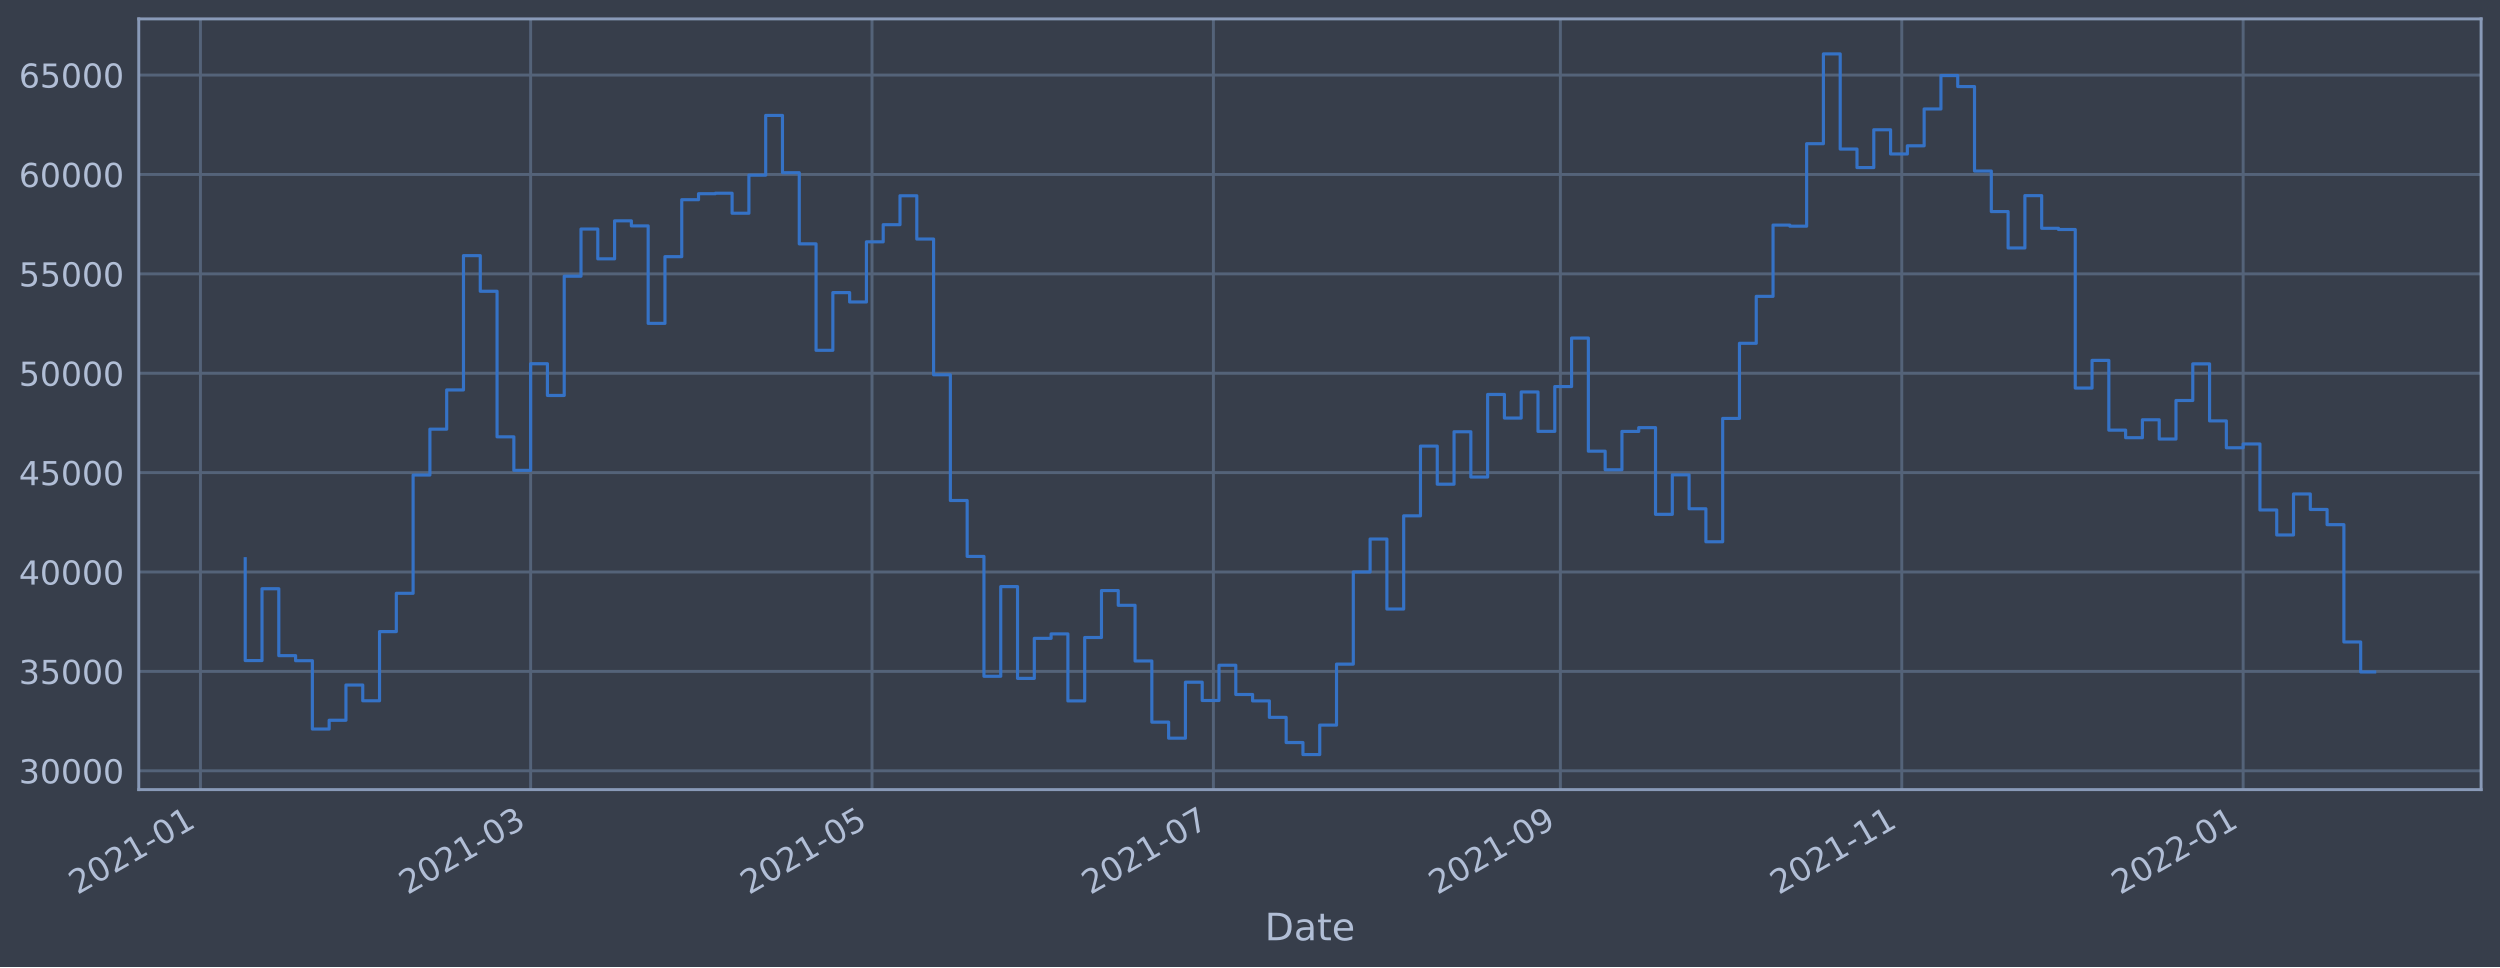
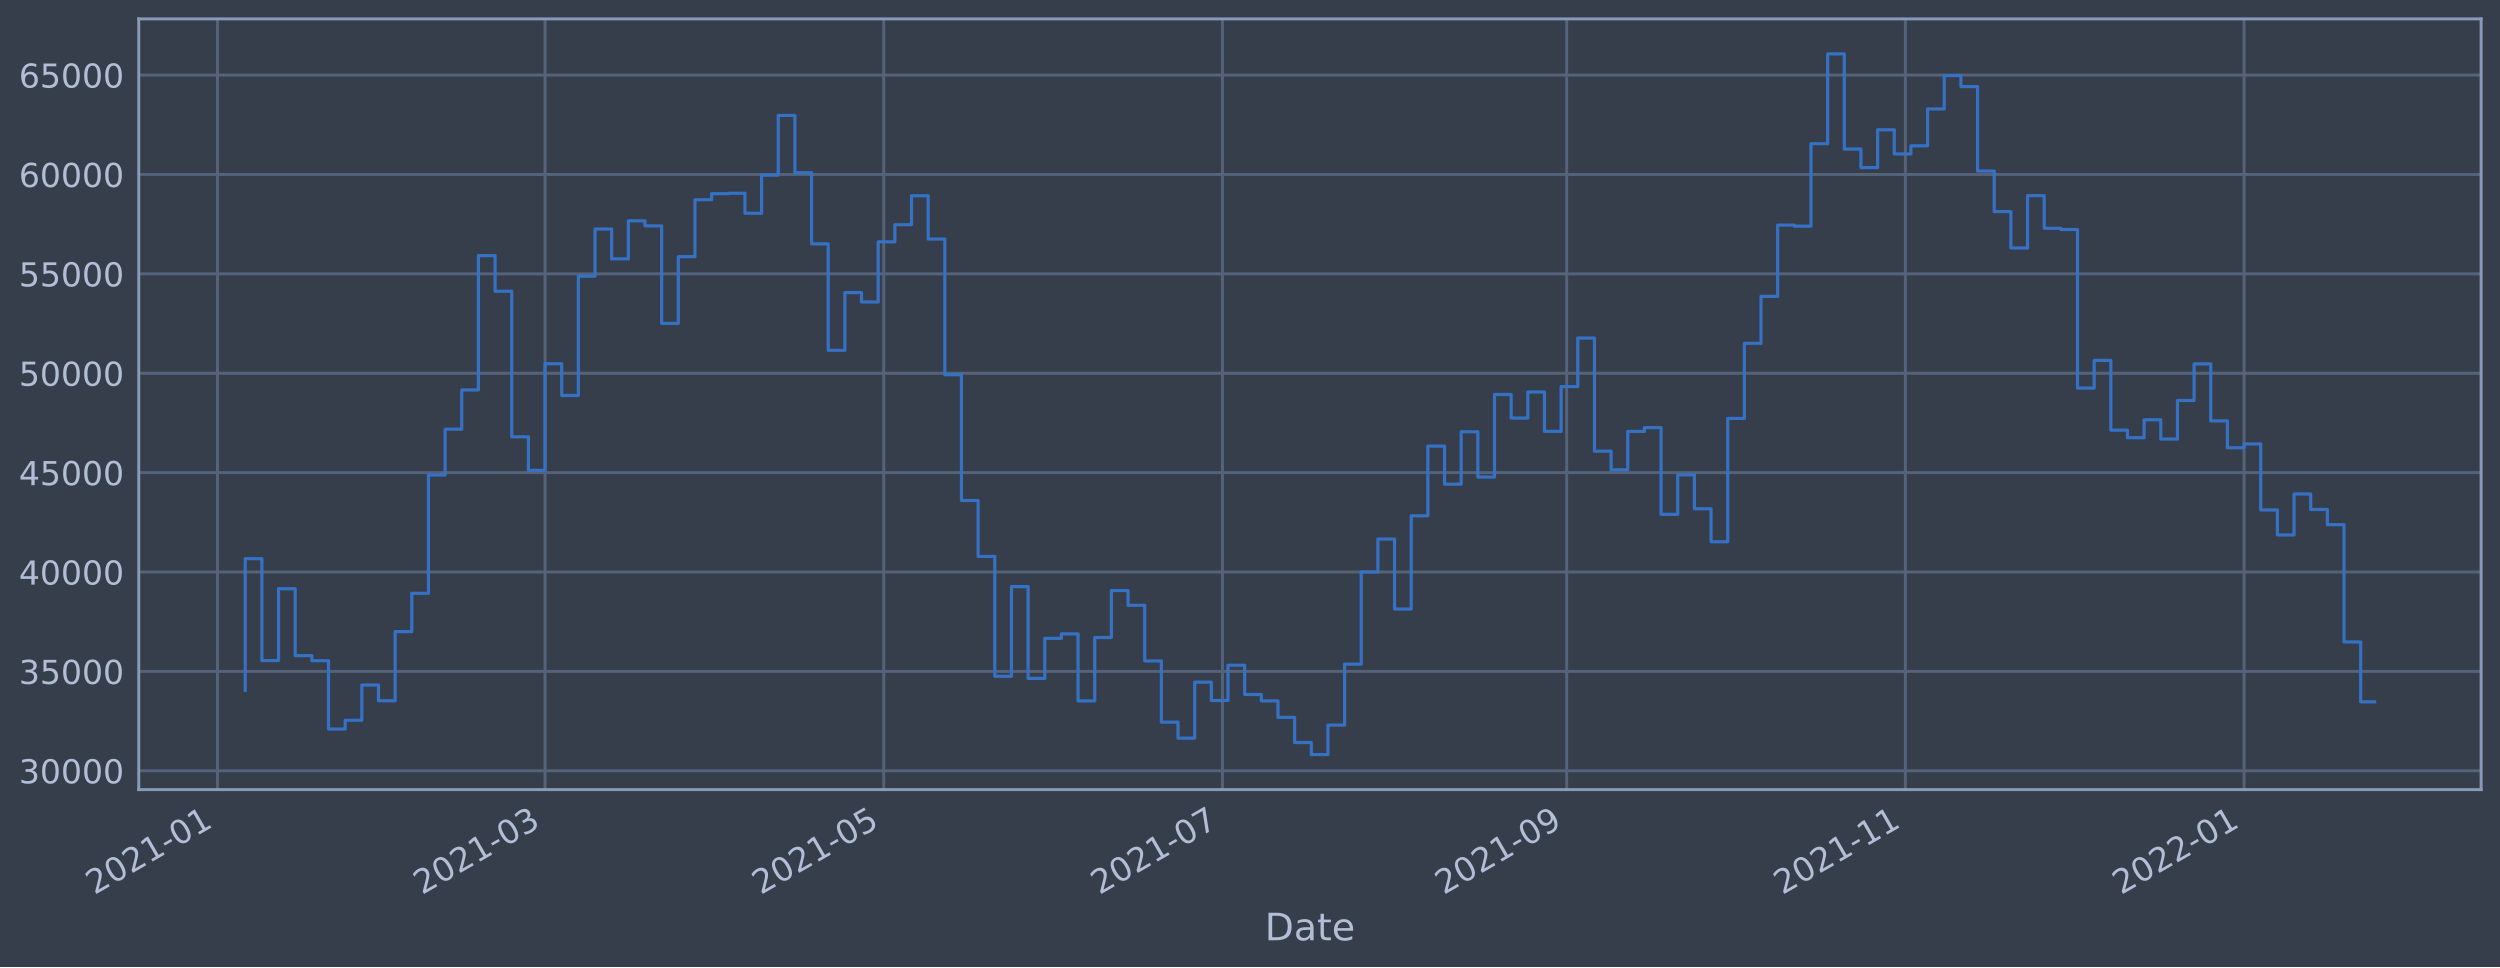
<svg xmlns="http://www.w3.org/2000/svg" xmlns:xlink="http://www.w3.org/1999/xlink" width="952.884pt" height="368.58pt" viewBox="0 0 952.884 368.58" version="1.1">
  <defs>
    <style type="text/css">*{stroke-linejoin: round; stroke-linecap: butt}</style>
  </defs>
  <g id="figure_1">
    <g id="patch_1">
      <path d="M 0 368.58  L 952.884 368.58  L 952.884 0  L 0 0  z " style="fill: #373e4b" />
    </g>
    <g id="axes_1">
      <g id="patch_2">
        <path d="M 52.884 300.96  L 945.684 300.96  L 945.684 7.2  L 52.884 7.2  z " style="fill: #373e4b" />
      </g>
      <g id="matplotlib.axis_1">
        <g id="xtick_1">
          <g id="line2d_1">
-             <path d="M 76.401 300.96  L 76.401 7.2  " clip-path="url(#pd9c98e69d7)" style="fill: none; stroke: #546379; stroke-width: 1.12; stroke-linecap: square" />
+             <path d="M 82.884 300.96  L 82.884 7.2  " clip-path="url(#pcf9a8f204c)" style="fill: none; stroke: #546379; stroke-width: 1.12; stroke-linecap: square" />
          </g>
          <g id="line2d_2" />
          <g id="text_1">
-             <g style="fill: #b1bed6" transform="translate(29.49748 341.1745)rotate(-30)scale(0.126 -0.126)">
+             <g style="fill: #b1bed6" transform="translate(35.98076 341.1745)rotate(-30)scale(0.126 -0.126)">
              <defs>
                <path id="DejaVuSans-32" d="M 1228 531  L 3431 531  L 3431 0  L 469 0  L 469 531  Q 828 903 1448 1529  Q 2069 2156 2228 2338  Q 2531 2678 2651 2914  Q 2772 3150 2772 3378  Q 2772 3750 2511 3984  Q 2250 4219 1831 4219  Q 1534 4219 1204 4116  Q 875 4013 500 3803  L 500 4441  Q 881 4594 1212 4672  Q 1544 4750 1819 4750  Q 2544 4750 2975 4387  Q 3406 4025 3406 3419  Q 3406 3131 3298 2873  Q 3191 2616 2906 2266  Q 2828 2175 2409 1742  Q 1991 1309 1228 531  z " transform="scale(0.015625)" />
                <path id="DejaVuSans-30" d="M 2034 4250  Q 1547 4250 1301 3770  Q 1056 3291 1056 2328  Q 1056 1369 1301 889  Q 1547 409 2034 409  Q 2525 409 2770 889  Q 3016 1369 3016 2328  Q 3016 3291 2770 3770  Q 2525 4250 2034 4250  z M 2034 4750  Q 2819 4750 3233 4129  Q 3647 3509 3647 2328  Q 3647 1150 3233 529  Q 2819 -91 2034 -91  Q 1250 -91 836 529  Q 422 1150 422 2328  Q 422 3509 836 4129  Q 1250 4750 2034 4750  z " transform="scale(0.015625)" />
                <path id="DejaVuSans-31" d="M 794 531  L 1825 531  L 1825 4091  L 703 3866  L 703 4441  L 1819 4666  L 2450 4666  L 2450 531  L 3481 531  L 3481 0  L 794 0  L 794 531  z " transform="scale(0.015625)" />
                <path id="DejaVuSans-2d" d="M 313 2009  L 1997 2009  L 1997 1497  L 313 1497  L 313 2009  z " transform="scale(0.015625)" />
              </defs>
              <use xlink:href="#DejaVuSans-32" />
              <use xlink:href="#DejaVuSans-30" x="63.623" />
              <use xlink:href="#DejaVuSans-32" x="127.246" />
              <use xlink:href="#DejaVuSans-31" x="190.869" />
              <use xlink:href="#DejaVuSans-2d" x="254.492" />
              <use xlink:href="#DejaVuSans-30" x="290.576" />
              <use xlink:href="#DejaVuSans-31" x="354.199" />
            </g>
          </g>
        </g>
        <g id="xtick_2">
          <g id="line2d_3">
-             <path d="M 202.254 300.96  L 202.254 7.2  " clip-path="url(#pd9c98e69d7)" style="fill: none; stroke: #546379; stroke-width: 1.12; stroke-linecap: square" />
+             <path d="M 207.746 300.96  L 207.746 7.2  " clip-path="url(#pcf9a8f204c)" style="fill: none; stroke: #546379; stroke-width: 1.12; stroke-linecap: square" />
          </g>
          <g id="line2d_4" />
          <g id="text_2">
-             <g style="fill: #b1bed6" transform="translate(155.3505 341.1745)rotate(-30)scale(0.126 -0.126)">
+             <g style="fill: #b1bed6" transform="translate(160.8429 341.1745)rotate(-30)scale(0.126 -0.126)">
              <defs>
                <path id="DejaVuSans-33" d="M 2597 2516  Q 3050 2419 3304 2112  Q 3559 1806 3559 1356  Q 3559 666 3084 287  Q 2609 -91 1734 -91  Q 1441 -91 1130 -33  Q 819 25 488 141  L 488 750  Q 750 597 1062 519  Q 1375 441 1716 441  Q 2309 441 2620 675  Q 2931 909 2931 1356  Q 2931 1769 2642 2001  Q 2353 2234 1838 2234  L 1294 2234  L 1294 2753  L 1863 2753  Q 2328 2753 2575 2939  Q 2822 3125 2822 3475  Q 2822 3834 2567 4026  Q 2313 4219 1838 4219  Q 1578 4219 1281 4162  Q 984 4106 628 3988  L 628 4550  Q 988 4650 1302 4700  Q 1616 4750 1894 4750  Q 2613 4750 3031 4423  Q 3450 4097 3450 3541  Q 3450 3153 3228 2886  Q 3006 2619 2597 2516  z " transform="scale(0.015625)" />
              </defs>
              <use xlink:href="#DejaVuSans-32" />
              <use xlink:href="#DejaVuSans-30" x="63.623" />
              <use xlink:href="#DejaVuSans-32" x="127.246" />
              <use xlink:href="#DejaVuSans-31" x="190.869" />
              <use xlink:href="#DejaVuSans-2d" x="254.492" />
              <use xlink:href="#DejaVuSans-30" x="290.576" />
              <use xlink:href="#DejaVuSans-33" x="354.199" />
            </g>
          </g>
        </g>
        <g id="xtick_3">
          <g id="line2d_5">
-             <path d="M 332.373 300.96  L 332.373 7.2  " clip-path="url(#pd9c98e69d7)" style="fill: none; stroke: #546379; stroke-width: 1.12; stroke-linecap: square" />
+             <path d="M 336.841 300.96  L 336.841 7.2  " clip-path="url(#pcf9a8f204c)" style="fill: none; stroke: #546379; stroke-width: 1.12; stroke-linecap: square" />
          </g>
          <g id="line2d_6" />
          <g id="text_3">
-             <g style="fill: #b1bed6" transform="translate(285.4697 341.1745)rotate(-30)scale(0.126 -0.126)">
+             <g style="fill: #b1bed6" transform="translate(289.9377 341.1745)rotate(-30)scale(0.126 -0.126)">
              <defs>
                <path id="DejaVuSans-35" d="M 691 4666  L 3169 4666  L 3169 4134  L 1269 4134  L 1269 2991  Q 1406 3038 1543 3061  Q 1681 3084 1819 3084  Q 2600 3084 3056 2656  Q 3513 2228 3513 1497  Q 3513 744 3044 326  Q 2575 -91 1722 -91  Q 1428 -91 1123 -41  Q 819 9 494 109  L 494 744  Q 775 591 1075 516  Q 1375 441 1709 441  Q 2250 441 2565 725  Q 2881 1009 2881 1497  Q 2881 1984 2565 2268  Q 2250 2553 1709 2553  Q 1456 2553 1204 2497  Q 953 2441 691 2322  L 691 4666  z " transform="scale(0.015625)" />
              </defs>
              <use xlink:href="#DejaVuSans-32" />
              <use xlink:href="#DejaVuSans-30" x="63.623" />
              <use xlink:href="#DejaVuSans-32" x="127.246" />
              <use xlink:href="#DejaVuSans-31" x="190.869" />
              <use xlink:href="#DejaVuSans-2d" x="254.492" />
              <use xlink:href="#DejaVuSans-30" x="290.576" />
              <use xlink:href="#DejaVuSans-35" x="354.199" />
            </g>
          </g>
        </g>
        <g id="xtick_4">
          <g id="line2d_7">
-             <path d="M 462.492 300.96  L 462.492 7.2  " clip-path="url(#pd9c98e69d7)" style="fill: none; stroke: #546379; stroke-width: 1.12; stroke-linecap: square" />
+             <path d="M 465.936 300.96  L 465.936 7.2  " clip-path="url(#pcf9a8f204c)" style="fill: none; stroke: #546379; stroke-width: 1.12; stroke-linecap: square" />
          </g>
          <g id="line2d_8" />
          <g id="text_4">
-             <g style="fill: #b1bed6" transform="translate(415.5889 341.1745)rotate(-30)scale(0.126 -0.126)">
+             <g style="fill: #b1bed6" transform="translate(419.0325 341.1745)rotate(-30)scale(0.126 -0.126)">
              <defs>
                <path id="DejaVuSans-37" d="M 525 4666  L 3525 4666  L 3525 4397  L 1831 0  L 1172 0  L 2766 4134  L 525 4134  L 525 4666  z " transform="scale(0.015625)" />
              </defs>
              <use xlink:href="#DejaVuSans-32" />
              <use xlink:href="#DejaVuSans-30" x="63.623" />
              <use xlink:href="#DejaVuSans-32" x="127.246" />
              <use xlink:href="#DejaVuSans-31" x="190.869" />
              <use xlink:href="#DejaVuSans-2d" x="254.492" />
              <use xlink:href="#DejaVuSans-30" x="290.576" />
              <use xlink:href="#DejaVuSans-37" x="354.199" />
            </g>
          </g>
        </g>
        <g id="xtick_5">
          <g id="line2d_9">
-             <path d="M 594.745 300.96  L 594.745 7.2  " clip-path="url(#pd9c98e69d7)" style="fill: none; stroke: #546379; stroke-width: 1.12; stroke-linecap: square" />
+             <path d="M 597.147 300.96  L 597.147 7.2  " clip-path="url(#pcf9a8f204c)" style="fill: none; stroke: #546379; stroke-width: 1.12; stroke-linecap: square" />
          </g>
          <g id="line2d_10" />
          <g id="text_5">
-             <g style="fill: #b1bed6" transform="translate(547.8412 341.1745)rotate(-30)scale(0.126 -0.126)">
+             <g style="fill: #b1bed6" transform="translate(550.2435 341.1745)rotate(-30)scale(0.126 -0.126)">
              <defs>
                <path id="DejaVuSans-39" d="M 703 97  L 703 672  Q 941 559 1184 500  Q 1428 441 1663 441  Q 2288 441 2617 861  Q 2947 1281 2994 2138  Q 2813 1869 2534 1725  Q 2256 1581 1919 1581  Q 1219 1581 811 2004  Q 403 2428 403 3163  Q 403 3881 828 4315  Q 1253 4750 1959 4750  Q 2769 4750 3195 4129  Q 3622 3509 3622 2328  Q 3622 1225 3098 567  Q 2575 -91 1691 -91  Q 1453 -91 1209 -44  Q 966 3 703 97  z M 1959 2075  Q 2384 2075 2632 2365  Q 2881 2656 2881 3163  Q 2881 3666 2632 3958  Q 2384 4250 1959 4250  Q 1534 4250 1286 3958  Q 1038 3666 1038 3163  Q 1038 2656 1286 2365  Q 1534 2075 1959 2075  z " transform="scale(0.015625)" />
              </defs>
              <use xlink:href="#DejaVuSans-32" />
              <use xlink:href="#DejaVuSans-30" x="63.623" />
              <use xlink:href="#DejaVuSans-32" x="127.246" />
              <use xlink:href="#DejaVuSans-31" x="190.869" />
              <use xlink:href="#DejaVuSans-2d" x="254.492" />
              <use xlink:href="#DejaVuSans-30" x="290.576" />
              <use xlink:href="#DejaVuSans-39" x="354.199" />
            </g>
          </g>
        </g>
        <g id="xtick_6">
          <g id="line2d_11">
-             <path d="M 724.864 300.96  L 724.864 7.2  " clip-path="url(#pd9c98e69d7)" style="fill: none; stroke: #546379; stroke-width: 1.12; stroke-linecap: square" />
+             <path d="M 726.242 300.96  L 726.242 7.2  " clip-path="url(#pcf9a8f204c)" style="fill: none; stroke: #546379; stroke-width: 1.12; stroke-linecap: square" />
          </g>
          <g id="line2d_12" />
          <g id="text_6">
-             <g style="fill: #b1bed6" transform="translate(677.9604 341.1745)rotate(-30)scale(0.126 -0.126)">
+             <g style="fill: #b1bed6" transform="translate(679.3383 341.1745)rotate(-30)scale(0.126 -0.126)">
              <use xlink:href="#DejaVuSans-32" />
              <use xlink:href="#DejaVuSans-30" x="63.623" />
              <use xlink:href="#DejaVuSans-32" x="127.246" />
              <use xlink:href="#DejaVuSans-31" x="190.869" />
              <use xlink:href="#DejaVuSans-2d" x="254.492" />
              <use xlink:href="#DejaVuSans-31" x="290.576" />
              <use xlink:href="#DejaVuSans-31" x="354.199" />
            </g>
          </g>
        </g>
        <g id="xtick_7">
          <g id="line2d_13">
-             <path d="M 854.983 300.96  L 854.983 7.2  " clip-path="url(#pd9c98e69d7)" style="fill: none; stroke: #546379; stroke-width: 1.12; stroke-linecap: square" />
+             <path d="M 855.336 300.96  L 855.336 7.2  " clip-path="url(#pcf9a8f204c)" style="fill: none; stroke: #546379; stroke-width: 1.12; stroke-linecap: square" />
          </g>
          <g id="line2d_14" />
          <g id="text_7">
-             <g style="fill: #b1bed6" transform="translate(808.0797 341.1745)rotate(-30)scale(0.126 -0.126)">
+             <g style="fill: #b1bed6" transform="translate(808.4331 341.1745)rotate(-30)scale(0.126 -0.126)">
              <use xlink:href="#DejaVuSans-32" />
              <use xlink:href="#DejaVuSans-30" x="63.623" />
              <use xlink:href="#DejaVuSans-32" x="127.246" />
              <use xlink:href="#DejaVuSans-32" x="190.869" />
              <use xlink:href="#DejaVuSans-2d" x="254.492" />
              <use xlink:href="#DejaVuSans-30" x="290.576" />
              <use xlink:href="#DejaVuSans-31" x="354.199" />
            </g>
          </g>
        </g>
        <g id="text_8">
          <g style="fill: #b1bed6" transform="translate(482.0746 358.3856)scale(0.144 -0.144)">
            <defs>
              <path id="DejaVuSans-44" d="M 1259 4147  L 1259 519  L 2022 519  Q 2988 519 3436 956  Q 3884 1394 3884 2338  Q 3884 3275 3436 3711  Q 2988 4147 2022 4147  L 1259 4147  z M 628 4666  L 1925 4666  Q 3281 4666 3915 4102  Q 4550 3538 4550 2338  Q 4550 1131 3912 565  Q 3275 0 1925 0  L 628 0  L 628 4666  z " transform="scale(0.015625)" />
              <path id="DejaVuSans-61" d="M 2194 1759  Q 1497 1759 1228 1600  Q 959 1441 959 1056  Q 959 750 1161 570  Q 1363 391 1709 391  Q 2188 391 2477 730  Q 2766 1069 2766 1631  L 2766 1759  L 2194 1759  z M 3341 1997  L 3341 0  L 2766 0  L 2766 531  Q 2569 213 2275 61  Q 1981 -91 1556 -91  Q 1019 -91 701 211  Q 384 513 384 1019  Q 384 1609 779 1909  Q 1175 2209 1959 2209  L 2766 2209  L 2766 2266  Q 2766 2663 2505 2880  Q 2244 3097 1772 3097  Q 1472 3097 1187 3025  Q 903 2953 641 2809  L 641 3341  Q 956 3463 1253 3523  Q 1550 3584 1831 3584  Q 2591 3584 2966 3190  Q 3341 2797 3341 1997  z " transform="scale(0.015625)" />
              <path id="DejaVuSans-74" d="M 1172 4494  L 1172 3500  L 2356 3500  L 2356 3053  L 1172 3053  L 1172 1153  Q 1172 725 1289 603  Q 1406 481 1766 481  L 2356 481  L 2356 0  L 1766 0  Q 1100 0 847 248  Q 594 497 594 1153  L 594 3053  L 172 3053  L 172 3500  L 594 3500  L 594 4494  L 1172 4494  z " transform="scale(0.015625)" />
              <path id="DejaVuSans-65" d="M 3597 1894  L 3597 1613  L 953 1613  Q 991 1019 1311 708  Q 1631 397 2203 397  Q 2534 397 2845 478  Q 3156 559 3463 722  L 3463 178  Q 3153 47 2828 -22  Q 2503 -91 2169 -91  Q 1331 -91 842 396  Q 353 884 353 1716  Q 353 2575 817 3079  Q 1281 3584 2069 3584  Q 2775 3584 3186 3129  Q 3597 2675 3597 1894  z M 3022 2063  Q 3016 2534 2758 2815  Q 2500 3097 2075 3097  Q 1594 3097 1305 2825  Q 1016 2553 972 2059  L 3022 2063  z " transform="scale(0.015625)" />
            </defs>
            <use xlink:href="#DejaVuSans-44" />
            <use xlink:href="#DejaVuSans-61" x="77.002" />
            <use xlink:href="#DejaVuSans-74" x="138.281" />
            <use xlink:href="#DejaVuSans-65" x="177.49" />
          </g>
        </g>
      </g>
      <g id="matplotlib.axis_2">
        <g id="ytick_1">
          <g id="line2d_15">
-             <path d="M 52.884 293.789  L 945.684 293.789  " clip-path="url(#pd9c98e69d7)" style="fill: none; stroke: #546379; stroke-width: 1.12; stroke-linecap: square" />
+             <path d="M 52.884 293.789  L 945.684 293.789  " clip-path="url(#pcf9a8f204c)" style="fill: none; stroke: #546379; stroke-width: 1.12; stroke-linecap: square" />
          </g>
          <g id="line2d_16" />
          <g id="text_9">
            <g style="fill: #b1bed6" transform="translate(7.2 298.5763)scale(0.126 -0.126)">
              <use xlink:href="#DejaVuSans-33" />
              <use xlink:href="#DejaVuSans-30" x="63.623" />
              <use xlink:href="#DejaVuSans-30" x="127.246" />
              <use xlink:href="#DejaVuSans-30" x="190.869" />
              <use xlink:href="#DejaVuSans-30" x="254.492" />
            </g>
          </g>
        </g>
        <g id="ytick_2">
          <g id="line2d_17">
-             <path d="M 52.884 255.907  L 945.684 255.907  " clip-path="url(#pd9c98e69d7)" style="fill: none; stroke: #546379; stroke-width: 1.12; stroke-linecap: square" />
+             <path d="M 52.884 255.907  L 945.684 255.907  " clip-path="url(#pcf9a8f204c)" style="fill: none; stroke: #546379; stroke-width: 1.12; stroke-linecap: square" />
          </g>
          <g id="line2d_18" />
          <g id="text_10">
            <g style="fill: #b1bed6" transform="translate(7.2 260.6936)scale(0.126 -0.126)">
              <use xlink:href="#DejaVuSans-33" />
              <use xlink:href="#DejaVuSans-35" x="63.623" />
              <use xlink:href="#DejaVuSans-30" x="127.246" />
              <use xlink:href="#DejaVuSans-30" x="190.869" />
              <use xlink:href="#DejaVuSans-30" x="254.492" />
            </g>
          </g>
        </g>
        <g id="ytick_3">
          <g id="line2d_19">
-             <path d="M 52.884 218.024  L 945.684 218.024  " clip-path="url(#pd9c98e69d7)" style="fill: none; stroke: #546379; stroke-width: 1.12; stroke-linecap: square" />
+             <path d="M 52.884 218.024  L 945.684 218.024  " clip-path="url(#pcf9a8f204c)" style="fill: none; stroke: #546379; stroke-width: 1.12; stroke-linecap: square" />
          </g>
          <g id="line2d_20" />
          <g id="text_11">
            <g style="fill: #b1bed6" transform="translate(7.2 222.811)scale(0.126 -0.126)">
              <defs>
                <path id="DejaVuSans-34" d="M 2419 4116  L 825 1625  L 2419 1625  L 2419 4116  z M 2253 4666  L 3047 4666  L 3047 1625  L 3713 1625  L 3713 1100  L 3047 1100  L 3047 0  L 2419 0  L 2419 1100  L 313 1100  L 313 1709  L 2253 4666  z " transform="scale(0.015625)" />
              </defs>
              <use xlink:href="#DejaVuSans-34" />
              <use xlink:href="#DejaVuSans-30" x="63.623" />
              <use xlink:href="#DejaVuSans-30" x="127.246" />
              <use xlink:href="#DejaVuSans-30" x="190.869" />
              <use xlink:href="#DejaVuSans-30" x="254.492" />
            </g>
          </g>
        </g>
        <g id="ytick_4">
          <g id="line2d_21">
-             <path d="M 52.884 180.141  L 945.684 180.141  " clip-path="url(#pd9c98e69d7)" style="fill: none; stroke: #546379; stroke-width: 1.12; stroke-linecap: square" />
+             <path d="M 52.884 180.141  L 945.684 180.141  " clip-path="url(#pcf9a8f204c)" style="fill: none; stroke: #546379; stroke-width: 1.12; stroke-linecap: square" />
          </g>
          <g id="line2d_22" />
          <g id="text_12">
            <g style="fill: #b1bed6" transform="translate(7.2 184.9284)scale(0.126 -0.126)">
              <use xlink:href="#DejaVuSans-34" />
              <use xlink:href="#DejaVuSans-35" x="63.623" />
              <use xlink:href="#DejaVuSans-30" x="127.246" />
              <use xlink:href="#DejaVuSans-30" x="190.869" />
              <use xlink:href="#DejaVuSans-30" x="254.492" />
            </g>
          </g>
        </g>
        <g id="ytick_5">
          <g id="line2d_23">
-             <path d="M 52.884 142.259  L 945.684 142.259  " clip-path="url(#pd9c98e69d7)" style="fill: none; stroke: #546379; stroke-width: 1.12; stroke-linecap: square" />
+             <path d="M 52.884 142.259  L 945.684 142.259  " clip-path="url(#pcf9a8f204c)" style="fill: none; stroke: #546379; stroke-width: 1.12; stroke-linecap: square" />
          </g>
          <g id="line2d_24" />
          <g id="text_13">
            <g style="fill: #b1bed6" transform="translate(7.2 147.0457)scale(0.126 -0.126)">
              <use xlink:href="#DejaVuSans-35" />
              <use xlink:href="#DejaVuSans-30" x="63.623" />
              <use xlink:href="#DejaVuSans-30" x="127.246" />
              <use xlink:href="#DejaVuSans-30" x="190.869" />
              <use xlink:href="#DejaVuSans-30" x="254.492" />
            </g>
          </g>
        </g>
        <g id="ytick_6">
          <g id="line2d_25">
-             <path d="M 52.884 104.376  L 945.684 104.376  " clip-path="url(#pd9c98e69d7)" style="fill: none; stroke: #546379; stroke-width: 1.12; stroke-linecap: square" />
+             <path d="M 52.884 104.376  L 945.684 104.376  " clip-path="url(#pcf9a8f204c)" style="fill: none; stroke: #546379; stroke-width: 1.12; stroke-linecap: square" />
          </g>
          <g id="line2d_26" />
          <g id="text_14">
            <g style="fill: #b1bed6" transform="translate(7.2 109.1631)scale(0.126 -0.126)">
              <use xlink:href="#DejaVuSans-35" />
              <use xlink:href="#DejaVuSans-35" x="63.623" />
              <use xlink:href="#DejaVuSans-30" x="127.246" />
              <use xlink:href="#DejaVuSans-30" x="190.869" />
              <use xlink:href="#DejaVuSans-30" x="254.492" />
            </g>
          </g>
        </g>
        <g id="ytick_7">
          <g id="line2d_27">
-             <path d="M 52.884 66.493  L 945.684 66.493  " clip-path="url(#pd9c98e69d7)" style="fill: none; stroke: #546379; stroke-width: 1.12; stroke-linecap: square" />
+             <path d="M 52.884 66.493  L 945.684 66.493  " clip-path="url(#pcf9a8f204c)" style="fill: none; stroke: #546379; stroke-width: 1.12; stroke-linecap: square" />
          </g>
          <g id="line2d_28" />
          <g id="text_15">
            <g style="fill: #b1bed6" transform="translate(7.2 71.28047)scale(0.126 -0.126)">
              <defs>
                <path id="DejaVuSans-36" d="M 2113 2584  Q 1688 2584 1439 2293  Q 1191 2003 1191 1497  Q 1191 994 1439 701  Q 1688 409 2113 409  Q 2538 409 2786 701  Q 3034 994 3034 1497  Q 3034 2003 2786 2293  Q 2538 2584 2113 2584  z M 3366 4563  L 3366 3988  Q 3128 4100 2886 4159  Q 2644 4219 2406 4219  Q 1781 4219 1451 3797  Q 1122 3375 1075 2522  Q 1259 2794 1537 2939  Q 1816 3084 2150 3084  Q 2853 3084 3261 2657  Q 3669 2231 3669 1497  Q 3669 778 3244 343  Q 2819 -91 2113 -91  Q 1303 -91 875 529  Q 447 1150 447 2328  Q 447 3434 972 4092  Q 1497 4750 2381 4750  Q 2619 4750 2861 4703  Q 3103 4656 3366 4563  z " transform="scale(0.015625)" />
              </defs>
              <use xlink:href="#DejaVuSans-36" />
              <use xlink:href="#DejaVuSans-30" x="63.623" />
              <use xlink:href="#DejaVuSans-30" x="127.246" />
              <use xlink:href="#DejaVuSans-30" x="190.869" />
              <use xlink:href="#DejaVuSans-30" x="254.492" />
            </g>
          </g>
        </g>
        <g id="ytick_8">
          <g id="line2d_29">
-             <path d="M 52.884 28.611  L 945.684 28.611  " clip-path="url(#pd9c98e69d7)" style="fill: none; stroke: #546379; stroke-width: 1.12; stroke-linecap: square" />
+             <path d="M 52.884 28.611  L 945.684 28.611  " clip-path="url(#pcf9a8f204c)" style="fill: none; stroke: #546379; stroke-width: 1.12; stroke-linecap: square" />
          </g>
          <g id="line2d_30" />
          <g id="text_16">
            <g style="fill: #b1bed6" transform="translate(7.2 33.39783)scale(0.126 -0.126)">
              <use xlink:href="#DejaVuSans-36" />
              <use xlink:href="#DejaVuSans-35" x="63.623" />
              <use xlink:href="#DejaVuSans-30" x="127.246" />
              <use xlink:href="#DejaVuSans-30" x="190.869" />
              <use xlink:href="#DejaVuSans-30" x="254.492" />
            </g>
          </g>
        </g>
      </g>
      <g id="line2d_31">
-         <path d="M 93.466 212.946  L 93.466 251.778  L 99.865 251.778  L 99.865 224.4  L 106.264 224.4  L 106.264 249.898  L 112.663 249.898  L 112.663 251.823  L 119.063 251.823  L 119.063 277.881  L 125.462 277.881  L 125.462 274.531  L 131.861 274.531  L 131.861 261.102  L 138.261 261.102  L 138.261 267.098  L 144.66 267.098  L 144.66 240.738  L 151.059 240.738  L 151.059 226.145  L 157.459 226.145  L 157.459 181.064  L 163.858 181.064  L 163.858 163.585  L 170.257 163.585  L 170.257 148.622  L 176.657 148.622  L 176.657 97.432  L 183.056 97.432  L 183.056 111.018  L 189.455 111.018  L 189.455 166.5  L 195.854 166.5  L 195.854 179.278  L 202.254 179.278  L 202.254 138.639  L 208.653 138.639  L 208.653 150.732  L 215.052 150.732  L 215.052 105.274  L 221.452 105.274  L 221.452 87.304  L 227.851 87.304  L 227.851 98.658  L 234.25 98.658  L 234.25 84.178  L 240.65 84.178  L 240.65 86.108  L 247.049 86.108  L 247.049 123.255  L 253.448 123.255  L 253.448 97.831  L 259.848 97.831  L 259.848 76.115  L 266.247 76.115  L 266.247 73.833  L 272.646 73.833  L 272.646 73.66  L 279.045 73.66  L 279.045 81.278  L 285.445 81.278  L 285.445 66.76  L 291.844 66.76  L 291.844 43.998  L 298.243 43.998  L 298.243 65.834  L 304.643 65.834  L 304.643 92.951  L 311.042 92.951  L 311.042 133.522  L 317.441 133.522  L 317.441 111.523  L 323.841 111.523  L 323.841 115.103  L 330.24 115.103  L 330.24 92.174  L 336.639 92.174  L 336.639 85.638  L 343.038 85.638  L 343.038 74.609  L 349.438 74.609  L 349.438 91.117  L 355.837 91.117  L 355.837 142.846  L 362.236 142.846  L 362.236 190.777  L 368.636 190.777  L 368.636 212.082  L 375.035 212.082  L 375.035 257.766  L 381.434 257.766  L 381.434 223.585  L 387.834 223.585  L 387.834 258.576  L 394.233 258.576  L 394.233 243.31  L 400.632 243.31  L 400.632 241.621  L 407.032 241.621  L 407.032 267.159  L 413.431 267.159  L 413.431 242.992  L 419.83 242.992  L 419.83 225.094  L 426.229 225.094  L 426.229 230.716  L 432.629 230.716  L 432.629 251.935  L 439.028 251.935  L 439.028 275.245  L 445.427 275.245  L 445.427 281.359  L 451.827 281.359  L 451.827 260.023  L 458.226 260.023  L 458.226 266.992  L 464.625 266.992  L 464.625 253.563  L 471.025 253.563  L 471.025 264.703  L 477.424 264.703  L 477.424 267.153  L 483.823 267.153  L 483.823 273.434  L 490.223 273.434  L 490.223 283.021  L 496.622 283.021  L 496.622 287.607  L 503.021 287.607  L 503.021 276.379  L 509.42 276.379  L 509.42 253.14  L 515.82 253.14  L 515.82 218.005  L 522.219 218.005  L 522.219 205.454  L 528.618 205.454  L 528.618 232.131  L 535.018 232.131  L 535.018 196.613  L 541.417 196.613  L 541.417 170.038  L 547.816 170.038  L 547.816 184.553  L 554.216 184.553  L 554.216 164.561  L 560.615 164.561  L 560.615 181.824  L 567.014 181.824  L 567.014 150.35  L 573.413 150.35  L 573.413 159.347  L 579.813 159.347  L 579.813 149.404  L 586.212 149.404  L 586.212 164.422  L 592.611 164.422  L 592.611 147.342  L 599.011 147.342  L 599.011 128.855  L 605.41 128.855  L 605.41 171.971  L 611.809 171.971  L 611.809 179.044  L 618.209 179.044  L 618.209 164.442  L 624.608 164.442  L 624.608 162.991  L 631.007 162.991  L 631.007 196.04  L 637.407 196.04  L 637.407 180.983  L 643.806 180.983  L 643.806 193.911  L 650.205 193.911  L 650.205 206.49  L 656.604 206.49  L 656.604 159.479  L 663.004 159.479  L 663.004 130.85  L 669.403 130.85  L 669.403 112.958  L 675.802 112.958  L 675.802 85.798  L 682.202 85.798  L 682.202 86.21  L 688.601 86.21  L 688.601 54.779  L 695 54.779  L 695 20.553  L 701.4 20.553  L 701.4 56.816  L 707.799 56.816  L 707.799 63.878  L 714.198 63.878  L 714.198 49.452  L 720.598 49.452  L 720.598 58.693  L 726.997 58.693  L 726.997 55.569  L 733.396 55.569  L 733.396 41.542  L 739.795 41.542  L 739.795 28.787  L 746.195 28.787  L 746.195 32.998  L 752.594 32.998  L 752.594 65.188  L 758.993 65.188  L 758.993 80.639  L 765.393 80.639  L 765.393 94.515  L 771.792 94.515  L 771.792 74.559  L 778.191 74.559  L 778.191 87.009  L 784.591 87.009  L 784.591 87.482  L 790.99 87.482  L 790.99 147.912  L 797.389 147.912  L 797.389 137.369  L 803.788 137.369  L 803.788 163.947  L 810.188 163.947  L 810.188 166.829  L 816.587 166.829  L 816.587 160  L 822.986 160  L 822.986 167.342  L 829.386 167.342  L 829.386 152.651  L 835.785 152.651  L 835.785 138.691  L 842.184 138.691  L 842.184 160.433  L 848.584 160.433  L 848.584 170.674  L 854.983 170.674  L 854.983 169.216  L 861.382 169.216  L 861.382 194.38  L 867.782 194.38  L 867.782 203.898  L 874.181 203.898  L 874.181 188.279  L 880.58 188.279  L 880.58 194.184  L 886.979 194.184  L 886.979 199.981  L 893.379 199.981  L 893.379 244.687  L 899.778 244.687  L 899.778 256.12  L 905.102 256.12  L 905.102 256.12  " clip-path="url(#pd9c98e69d7)" style="fill: none; stroke: #3572c6; stroke-width: 1.2; stroke-linecap: square" />
+         <path d="M 93.466 263.13  L 93.466 212.946  L 99.814 212.946  L 99.814 251.778  L 106.163 251.778  L 106.163 224.4  L 112.512 224.4  L 112.512 249.898  L 118.861 249.898  L 118.861 251.823  L 125.21 251.823  L 125.21 277.881  L 131.559 277.881  L 131.559 274.531  L 137.908 274.531  L 137.908 261.102  L 144.257 261.102  L 144.257 267.098  L 150.606 267.098  L 150.606 240.738  L 156.955 240.738  L 156.955 226.145  L 163.304 226.145  L 163.304 181.064  L 169.653 181.064  L 169.653 163.585  L 176.002 163.585  L 176.002 148.622  L 182.35 148.622  L 182.35 97.432  L 188.699 97.432  L 188.699 111.018  L 195.048 111.018  L 195.048 166.5  L 201.397 166.5  L 201.397 179.278  L 207.746 179.278  L 207.746 138.639  L 214.095 138.639  L 214.095 150.732  L 220.444 150.732  L 220.444 105.274  L 226.793 105.274  L 226.793 87.304  L 233.142 87.304  L 233.142 98.658  L 239.491 98.658  L 239.491 84.178  L 245.84 84.178  L 245.84 86.108  L 252.189 86.108  L 252.189 123.255  L 258.538 123.255  L 258.538 97.831  L 264.886 97.831  L 264.886 76.115  L 271.235 76.115  L 271.235 73.833  L 277.584 73.833  L 277.584 73.66  L 283.933 73.66  L 283.933 81.278  L 290.282 81.278  L 290.282 66.76  L 296.631 66.76  L 296.631 43.998  L 302.98 43.998  L 302.98 65.834  L 309.329 65.834  L 309.329 92.951  L 315.678 92.951  L 315.678 133.522  L 322.027 133.522  L 322.027 111.523  L 328.376 111.523  L 328.376 115.103  L 334.725 115.103  L 334.725 92.174  L 341.074 92.174  L 341.074 85.638  L 347.423 85.638  L 347.423 74.609  L 353.771 74.609  L 353.771 91.117  L 360.12 91.117  L 360.12 142.846  L 366.469 142.846  L 366.469 190.777  L 372.818 190.777  L 372.818 212.082  L 379.167 212.082  L 379.167 257.766  L 385.516 257.766  L 385.516 223.585  L 391.865 223.585  L 391.865 258.576  L 398.214 258.576  L 398.214 243.31  L 404.563 243.31  L 404.563 241.621  L 410.912 241.621  L 410.912 267.159  L 417.261 267.159  L 417.261 242.992  L 423.61 242.992  L 423.61 225.094  L 429.959 225.094  L 429.959 230.716  L 436.307 230.716  L 436.307 251.935  L 442.656 251.935  L 442.656 275.245  L 449.005 275.245  L 449.005 281.359  L 455.354 281.359  L 455.354 260.023  L 461.703 260.023  L 461.703 266.992  L 468.052 266.992  L 468.052 253.563  L 474.401 253.563  L 474.401 264.703  L 480.75 264.703  L 480.75 267.153  L 487.099 267.153  L 487.099 273.434  L 493.448 273.434  L 493.448 283.021  L 499.797 283.021  L 499.797 287.607  L 506.146 287.607  L 506.146 276.379  L 512.495 276.379  L 512.495 253.14  L 518.843 253.14  L 518.843 218.005  L 525.192 218.005  L 525.192 205.454  L 531.541 205.454  L 531.541 232.131  L 537.89 232.131  L 537.89 196.613  L 544.239 196.613  L 544.239 170.038  L 550.588 170.038  L 550.588 184.553  L 556.937 184.553  L 556.937 164.561  L 563.286 164.561  L 563.286 181.824  L 569.635 181.824  L 569.635 150.35  L 575.984 150.35  L 575.984 159.347  L 582.333 159.347  L 582.333 149.404  L 588.682 149.404  L 588.682 164.422  L 595.031 164.422  L 595.031 147.342  L 601.379 147.342  L 601.379 128.855  L 607.728 128.855  L 607.728 171.971  L 614.077 171.971  L 614.077 179.044  L 620.426 179.044  L 620.426 164.442  L 626.775 164.442  L 626.775 162.991  L 633.124 162.991  L 633.124 196.04  L 639.473 196.04  L 639.473 180.983  L 645.822 180.983  L 645.822 193.911  L 652.171 193.911  L 652.171 206.49  L 658.52 206.49  L 658.52 159.479  L 664.869 159.479  L 664.869 130.85  L 671.218 130.85  L 671.218 112.958  L 677.567 112.958  L 677.567 85.798  L 683.915 85.798  L 683.915 86.21  L 690.264 86.21  L 690.264 54.779  L 696.613 54.779  L 696.613 20.553  L 702.962 20.553  L 702.962 56.816  L 709.311 56.816  L 709.311 63.878  L 715.66 63.878  L 715.66 49.452  L 722.009 49.452  L 722.009 58.693  L 728.358 58.693  L 728.358 55.569  L 734.707 55.569  L 734.707 41.542  L 741.056 41.542  L 741.056 28.787  L 747.405 28.787  L 747.405 32.998  L 753.754 32.998  L 753.754 65.188  L 760.103 65.188  L 760.103 80.639  L 766.451 80.639  L 766.451 94.515  L 772.8 94.515  L 772.8 74.559  L 779.149 74.559  L 779.149 87.009  L 785.498 87.009  L 785.498 87.482  L 791.847 87.482  L 791.847 147.912  L 798.196 147.912  L 798.196 137.369  L 804.545 137.369  L 804.545 163.947  L 810.894 163.947  L 810.894 166.829  L 817.243 166.829  L 817.243 160  L 823.592 160  L 823.592 167.342  L 829.941 167.342  L 829.941 152.651  L 836.29 152.651  L 836.29 138.691  L 842.639 138.691  L 842.639 160.433  L 848.987 160.433  L 848.987 170.674  L 855.336 170.674  L 855.336 169.216  L 861.685 169.216  L 861.685 194.38  L 868.034 194.38  L 868.034 203.898  L 874.383 203.898  L 874.383 188.279  L 880.732 188.279  L 880.732 194.184  L 887.081 194.184  L 887.081 199.981  L 893.43 199.981  L 893.43 244.687  L 899.779 244.687  L 899.779 267.514  L 905.102 267.514  L 905.102 267.514  " clip-path="url(#pcf9a8f204c)" style="fill: none; stroke: #3572c6; stroke-width: 1.2; stroke-linecap: square" />
      </g>
      <g id="patch_3">
        <path d="M 52.884 300.96  L 52.884 7.2  " style="fill: none; stroke: #899ab8; stroke-width: 1.12; stroke-linejoin: miter; stroke-linecap: square" />
      </g>
      <g id="patch_4">
        <path d="M 945.684 300.96  L 945.684 7.2  " style="fill: none; stroke: #899ab8; stroke-width: 1.12; stroke-linejoin: miter; stroke-linecap: square" />
      </g>
      <g id="patch_5">
        <path d="M 52.884 300.96  L 945.684 300.96  " style="fill: none; stroke: #899ab8; stroke-width: 1.12; stroke-linejoin: miter; stroke-linecap: square" />
      </g>
      <g id="patch_6">
        <path d="M 52.884 7.2  L 945.684 7.2  " style="fill: none; stroke: #899ab8; stroke-width: 1.12; stroke-linejoin: miter; stroke-linecap: square" />
      </g>
    </g>
  </g>
  <defs>
-     <clipPath id="pd9c98e69d7">
+     <clipPath id="pcf9a8f204c">
      <rect x="52.884" y="7.2" width="892.8" height="293.76" />
    </clipPath>
  </defs>
</svg>
